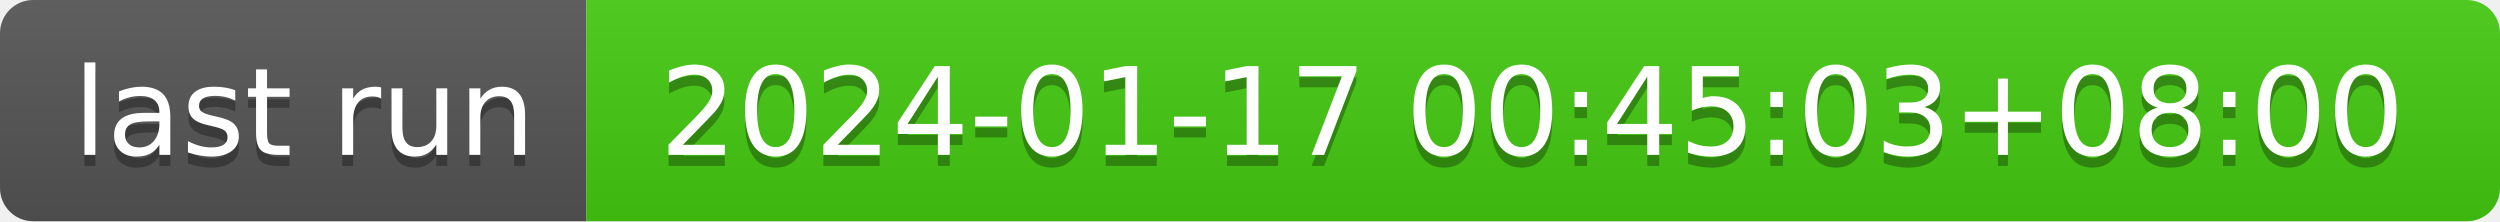
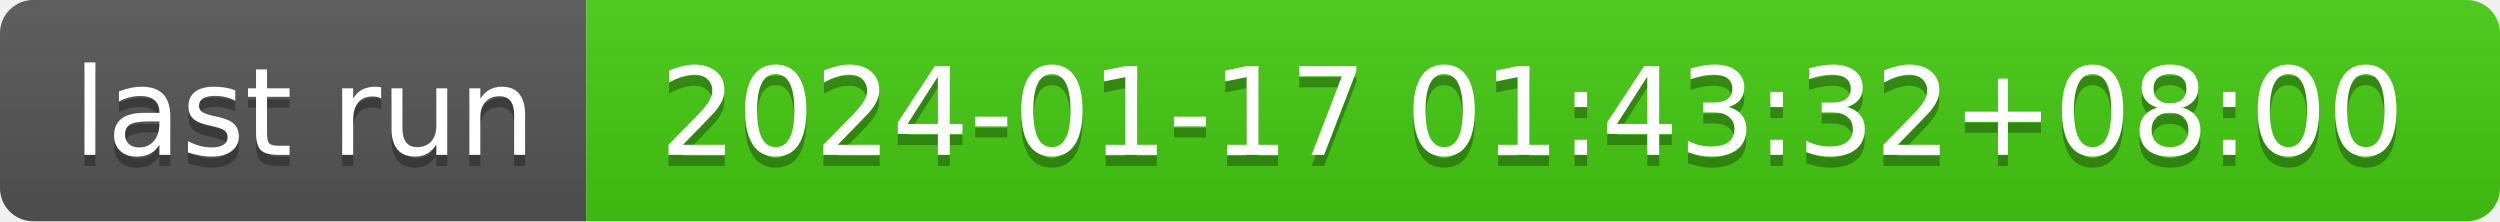
- <svg xmlns="http://www.w3.org/2000/svg" width="226" height="20" role="img" aria-label="last run: 2024-01-17 00:45:03+08:00">
+ <svg xmlns="http://www.w3.org/2000/svg" width="226" height="20" role="img" aria-label="last run: 2024-01-17 01:43:32+08:00">
  <linearGradient id="s" x2="0" y2="100%">
    <stop offset="0" stop-color="#bbb" stop-opacity=".1" />
    <stop offset="1" stop-opacity=".1" />
  </linearGradient>
  <clipPath id="r">
    <rect width="226" height="20" rx="3" fill="#fff" />
  </clipPath>
  <g clip-path="url(#r)">
    <rect width="53" height="20" fill="#555" />
    <rect x="53" width="173" height="20" fill="#4c1" />
    <rect width="226" height="20" fill="url(#s)" />
  </g>
  <g fill="#fff" text-anchor="middle" font-family="Verdana,Geneva,DejaVu Sans,sans-serif" text-rendering="geometricPrecision" font-size="110">
    <text aria-hidden="true" x="275" y="150" fill="#010101" fill-opacity=".3" transform="scale(.1)" textLength="430">last run</text>
    <text x="275" y="140" transform="scale(.1)" fill="#fff" textLength="430">last run</text>
-     <text aria-hidden="true" x="1385" y="150" fill="#010101" fill-opacity=".3" transform="scale(.1)" textLength="1630">2024-01-17 00:45:03+08:00</text>
-     <text x="1385" y="140" transform="scale(.1)" fill="#fff" textLength="1630">2024-01-17 00:45:03+08:00</text>
+     <text aria-hidden="true" x="1385" y="150" fill="#010101" fill-opacity=".3" transform="scale(.1)" textLength="1630">2024-01-17 01:43:32+08:00</text>
+     <text x="1385" y="140" transform="scale(.1)" fill="#fff" textLength="1630">2024-01-17 01:43:32+08:00</text>
  </g>
</svg>
